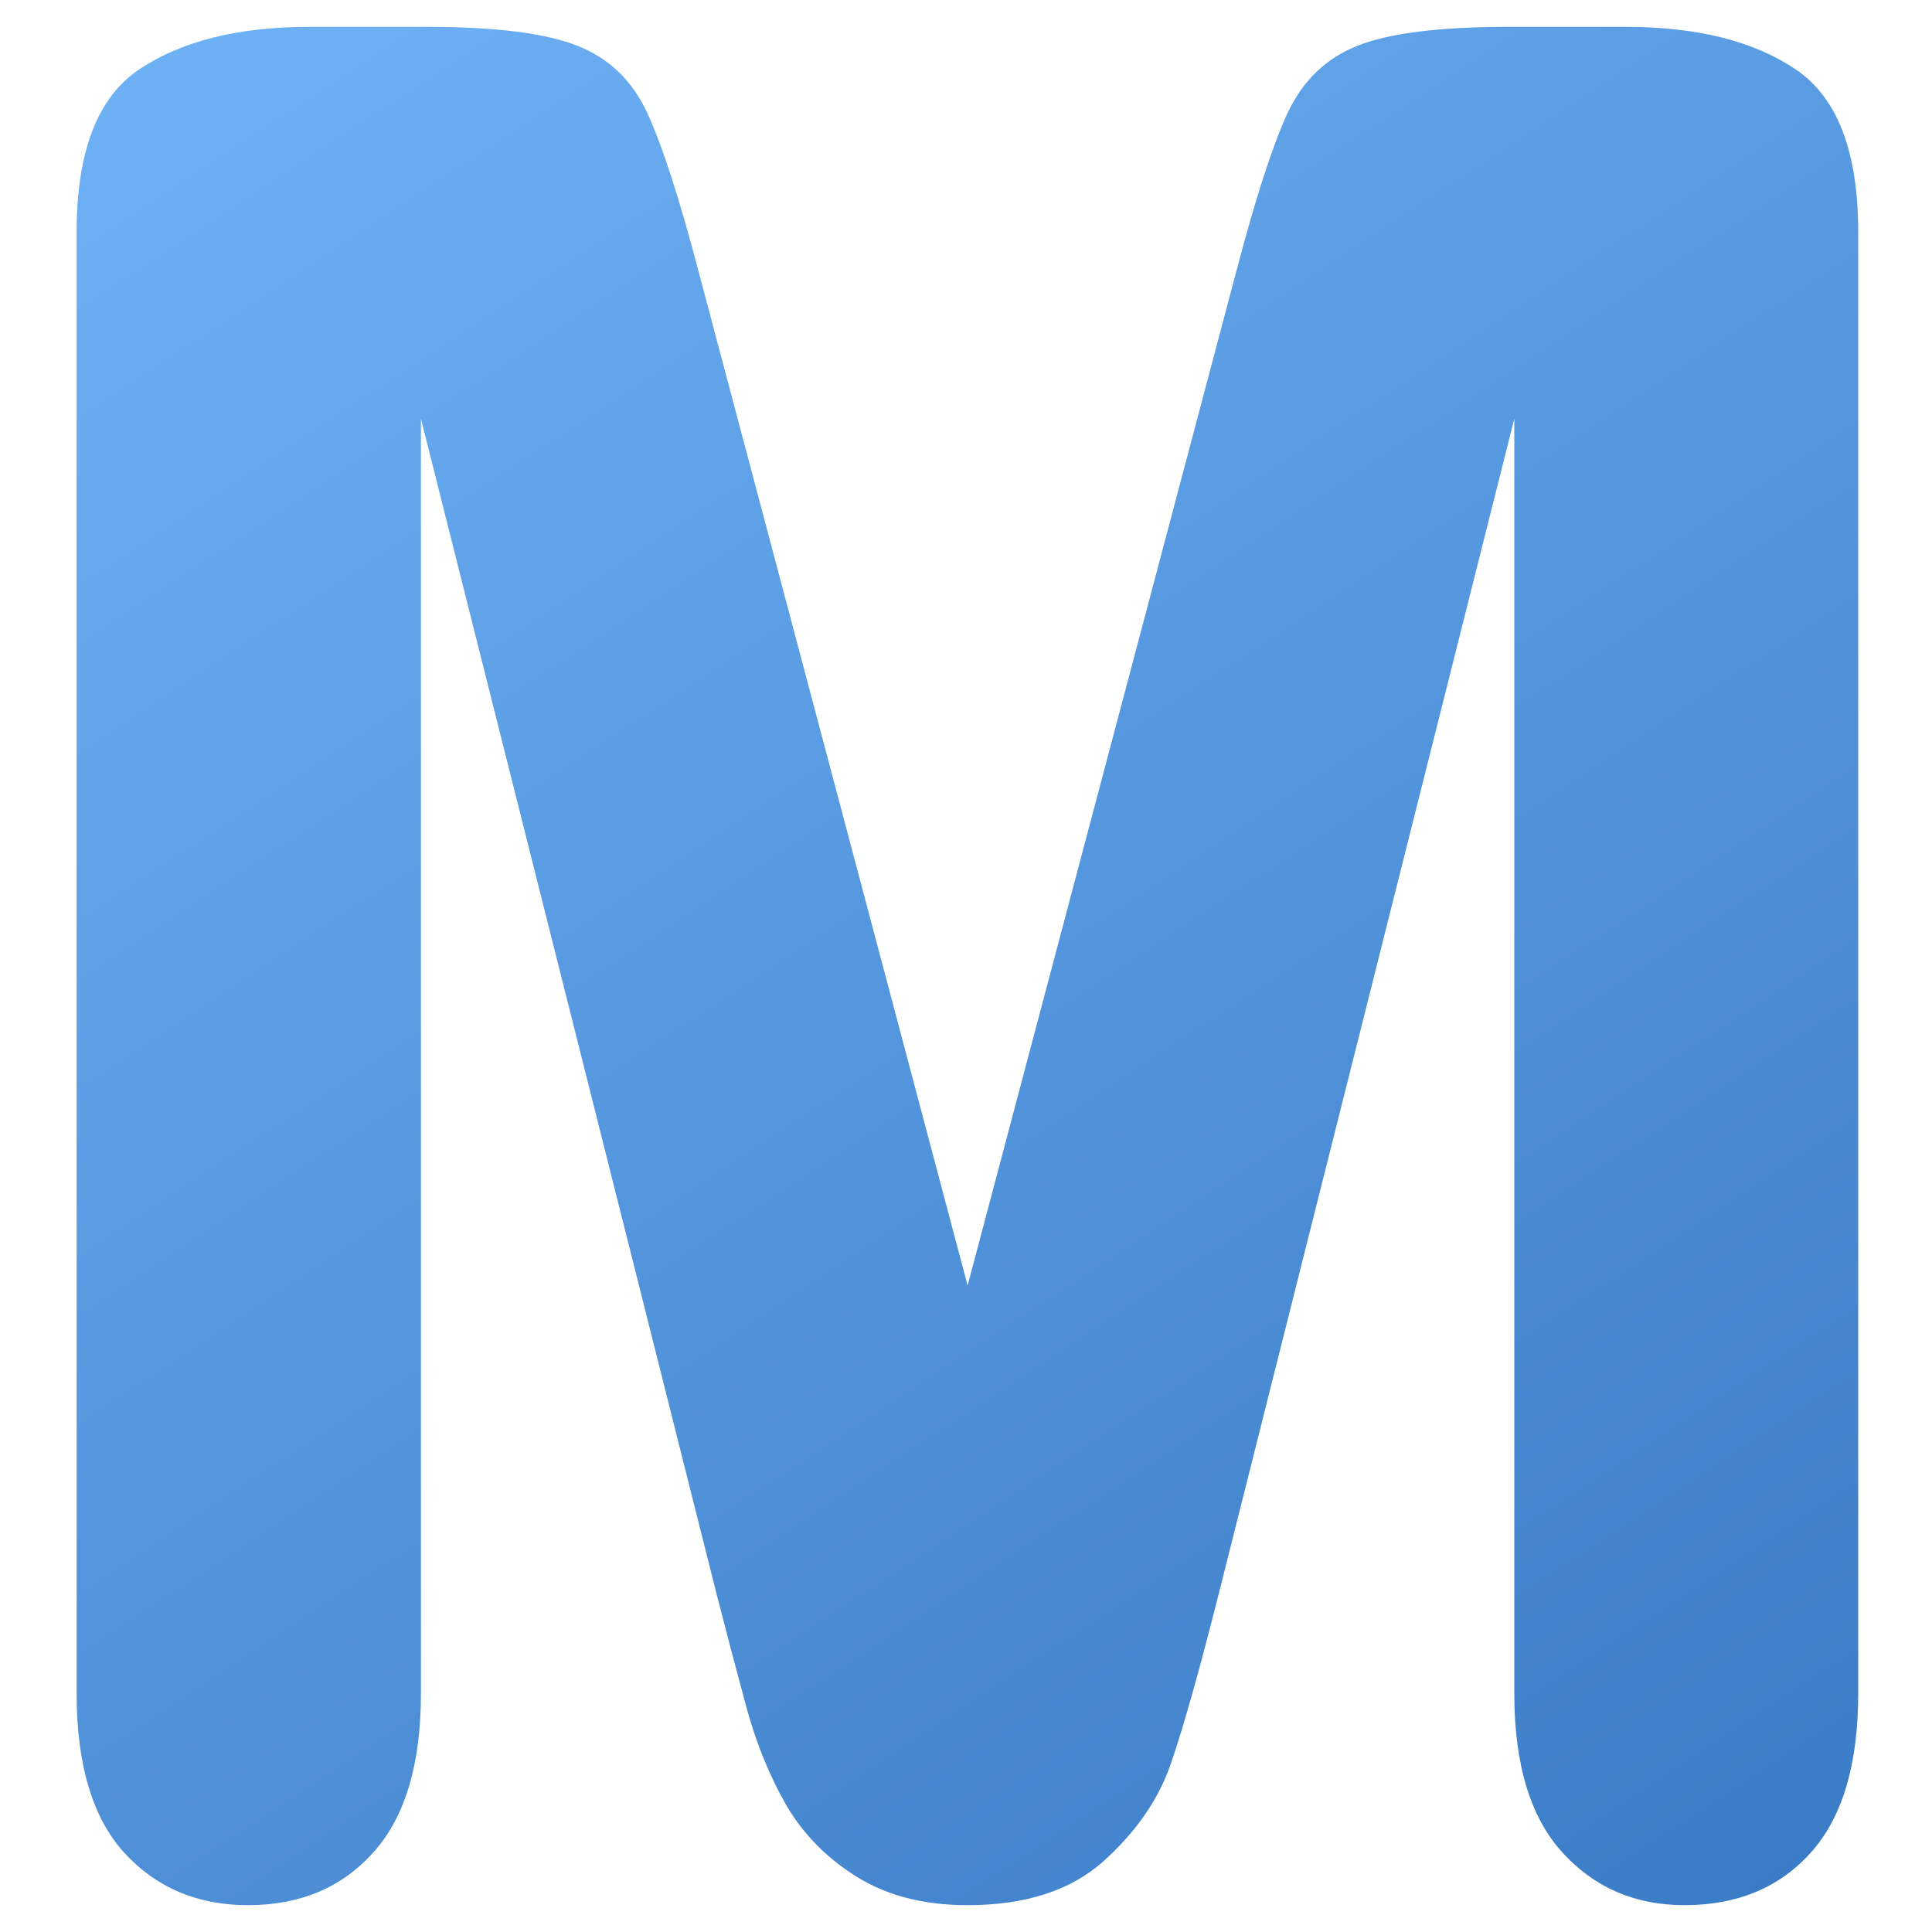
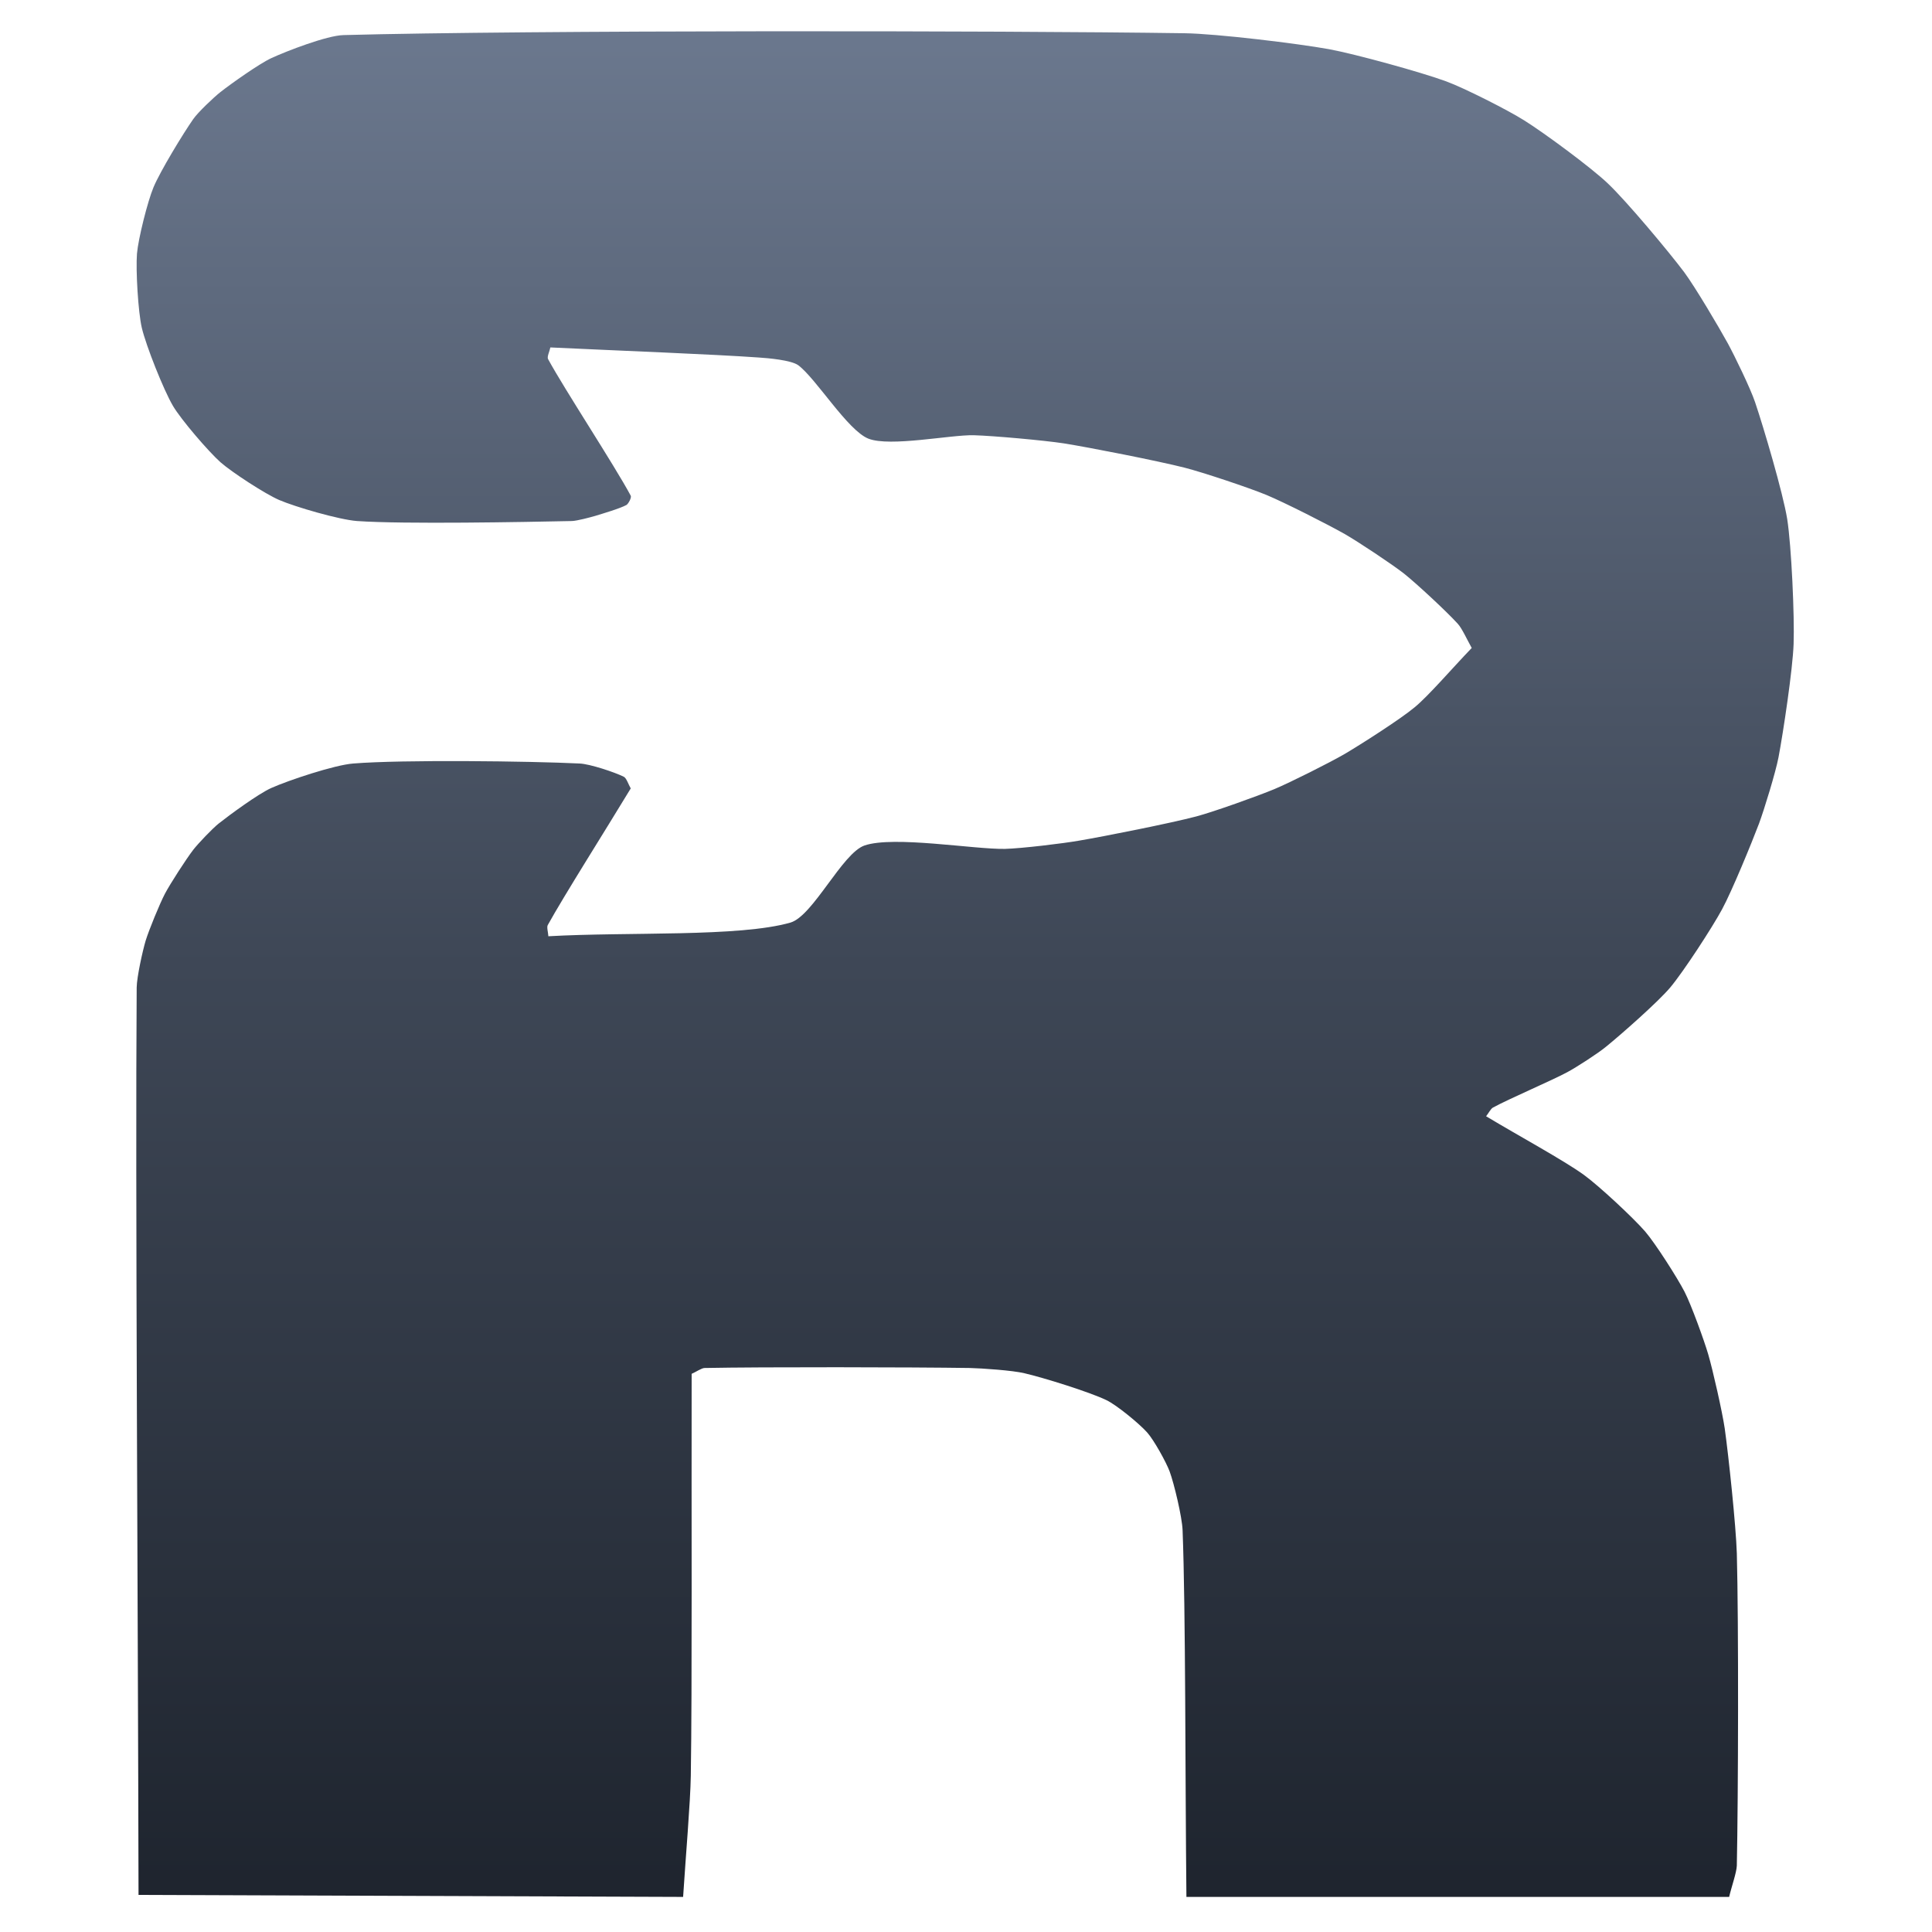
- <svg xmlns="http://www.w3.org/2000/svg" width="144" height="144" viewBox="0 0 144 144">
-   <g data-canvas-fit="2px" transform="matrix(1.060606 0 0 1.060606 -4.257576 -4.363636)">
+ <svg xmlns="http://www.w3.org/2000/svg" viewBox="0 0 144 144" width="144" height="144">
+   <g data-canvas-fit="2px" transform="matrix(1.060606 0 0 1.060606 -4.363636 -4.363636)">
    <defs>
-       <clipPath id="canvas-fit-clip" clipPathUnits="userSpaceOnUse">
-         <rect x="0" y="0" width="144" height="144" />
-       </clipPath>
+       <linearGradient id="nc-slate" gradientUnits="userSpaceOnUse" x1="72" y1="6" x2="72" y2="138">
+         <stop offset="0.0" stop-color="#6B788E" />
+         <stop offset="0.5" stop-color="#3E4756" />
+         <stop offset="1.0" stop-color="#1E242E" />
+       </linearGradient>
    </defs>
-     <g clip-path="url(#canvas-fit-clip)">
-       <defs>
-         <linearGradient id="g" gradientUnits="userSpaceOnUse" x1="24" y1="8" x2="111" y2="140">
-           <stop stop-color="#79BCFF" />
-           <stop offset="1" stop-color="#3172BD" />
-         </linearGradient>
-       </defs>
-       <g transform="matrix(1 0 0 1 0 0)">
-         <g transform="matrix(1 0 0 1 0 0)">
-           <g transform="matrix(1 0 0 1 0 0)">
-             <g transform="matrix(1 0 0 1 0 0)">
-               <g transform="matrix(1 0 0 1 0 0)">
-                 <g transform="matrix(1 0 0 1 -0.00000381 0)">
-                   <g transform="matrix(1 0 0 1 -0.00000381 0)">
-                     <g transform="matrix(1 0 0 1 0.00001144 0)">
-                       <g transform="matrix(1.534884 0 0 1.534884 -38.51163 -40.04651)">
-                         <path d="M60.528 101.805L46.979 47.942L46.979 106.309Q46.979 111.164 44.801 113.582Q42.641 116 39.06 116Q35.608 116 33.412 113.619Q31.215 111.219 31.215 106.309L31.215 39.396Q31.215 33.858 34.095 31.938Q36.993 30 41.903 30L47.2 30Q51.981 30 54.141 30.868Q56.319 31.717 57.353 33.969Q58.387 36.221 59.716 41.297L72.009 87.629L84.284 41.297Q85.613 36.221 86.647 33.969Q87.699 31.717 89.859 30.868Q92.019 30 96.818 30L102.116 30Q107.026 30 109.905 31.938Q112.785 33.858 112.785 39.396L112.785 106.309Q112.785 111.164 110.625 113.582Q108.466 116 104.829 116Q101.433 116 99.236 113.582Q97.039 111.164 97.039 106.309L97.039 47.942L83.491 101.805Q82.162 107.066 81.313 109.521Q80.482 111.958 78.23 113.988Q75.978 116 72.009 116Q69 116 66.915 114.689Q64.847 113.397 63.684 111.385Q62.54 109.373 61.875 106.918Q61.211 104.463 60.528 101.805Z" fill="url(#g)" />
-                       </g>
-                     </g>
-                   </g>
-                 </g>
-               </g>
-             </g>
-           </g>
-         </g>
-       </g>
-     </g>
+     <path d="M28.25,6.58C41.25,6.23 74.36,6.26 87.36,6.45C89.61,6.48 95.3,7.17 97.51,7.57C99.35,7.91 103.97,9.18 105.74,9.83C107,10.29 110.08,11.85 111.22,12.57C112.6,13.43 115.94,15.89 117.11,17.01C118.42,18.25 121.38,21.79 122.47,23.24C123.24,24.28 124.92,27.12 125.54,28.25C126.02,29.13 127.13,31.42 127.45,32.37C128.05,34.14 129.41,38.74 129.71,40.59C130.01,42.5 130.23,47.44 130.16,49.37C130.1,51.14 129.43,55.59 129.1,57.33C128.9,58.38 128.1,60.99 127.73,61.99C127.22,63.34 125.82,66.75 125.13,68.02C124.44,69.3 122.42,72.4 121.49,73.51C120.62,74.54 118.03,76.82 116.98,77.67C116.43,78.13 114.88,79.13 114.24,79.47C113.12,80.07 110.14,81.34 109.03,81.95C108.88,82.03 108.71,82.36 108.55,82.56C110.81,83.92 113.98,85.64 115.41,86.67C116.46,87.43 118.88,89.68 119.73,90.66C120.45,91.5 121.99,93.91 122.5,94.9C122.97,95.82 123.87,98.3 124.16,99.29C124.49,100.42 125.15,103.34 125.32,104.5C125.59,106.42 126.11,111.34 126.17,113.28C126.3,118.11 126.27,130.4 126.17,135.22C126.15,135.72 125.8,136.69 125.63,137.42L87.49,137.42C87.4,128.91 87.44,117.3 87.22,111.63C87.18,110.71 86.63,108.39 86.31,107.52C86.07,106.87 85.2,105.3 84.73,104.78C84.2,104.18 82.6,102.86 81.87,102.51C80.67,101.93 77.41,100.92 76.11,100.62C75.29,100.42 73.12,100.27 72.27,100.25C68.17,100.19 57.73,100.17 53.62,100.25C53.41,100.26 53.02,100.53 52.72,100.66C52.7,109.99 52.76,122.7 52.66,128.91C52.63,130.79 52.3,134.61 52.12,137.42L13.85,137.28C13.81,116.24 13.62,87.54 13.72,73.51C13.73,72.77 14.14,70.92 14.35,70.22C14.58,69.47 15.34,67.62 15.7,66.93C16.08,66.21 17.2,64.48 17.69,63.84C18.04,63.39 19.04,62.34 19.48,61.99C20.25,61.38 22.28,59.89 23.18,59.49C24.39,58.95 27.62,57.87 28.94,57.77C32.43,57.49 41.35,57.6 44.85,57.77C45.56,57.8 47.31,58.38 47.95,58.7C48.14,58.79 48.28,59.25 48.44,59.52C46.52,62.69 43.81,66.96 42.61,69.12C42.52,69.27 42.64,69.65 42.65,69.91C48.26,69.59 56.06,69.98 59.66,68.95C61.25,68.49 63.3,64.07 64.87,63.53C66.92,62.83 72.57,63.81 74.74,63.77C75.9,63.74 78.82,63.39 79.95,63.19C81.78,62.88 86.4,61.96 88.18,61.49C89.42,61.16 92.49,60.06 93.67,59.57C94.79,59.1 97.56,57.71 98.61,57.1C99.73,56.44 102.54,54.65 103.54,53.81C104.52,53 106.22,51.02 107.54,49.65C107.22,49.08 106.85,48.26 106.56,47.95C105.8,47.11 103.68,45.14 102.79,44.43C101.92,43.75 99.57,42.19 98.61,41.64C97.43,40.97 94.37,39.42 93.12,38.9C91.89,38.39 88.65,37.31 87.36,36.98C85.51,36.51 80.74,35.57 78.86,35.27C77.48,35.06 73.94,34.74 72.55,34.7C70.92,34.66 66.66,35.54 65.14,34.94C63.68,34.36 61.47,30.72 60.21,29.78C59.71,29.42 58.08,29.28 57.46,29.24C54.24,29.01 47.63,28.76 42.79,28.53C42.74,28.8 42.54,29.19 42.63,29.35C43.81,31.52 47.27,36.77 48.44,38.95C48.51,39.09 48.27,39.52 48.14,39.6C47.69,39.85 46.43,40.22 45.94,40.37C45.59,40.47 44.67,40.72 44.3,40.73C40.98,40.8 32.52,40.96 29.21,40.73C27.96,40.64 24.87,39.74 23.73,39.25C22.74,38.82 20.42,37.31 19.61,36.6C18.76,35.84 16.85,33.62 16.27,32.64C15.61,31.52 14.38,28.42 14.08,27.15C13.82,26.04 13.65,23.09 13.74,21.94C13.83,20.89 14.49,18.26 14.9,17.28C15.37,16.15 16.99,13.49 17.69,12.49C18.03,12 19.14,10.95 19.61,10.58C20.35,10 22.32,8.6 23.18,8.2C24.24,7.71 27.08,6.61 28.25,6.58Z" fill="url(#nc-slate)" fill-rule="evenodd" />
  </g>
</svg>
